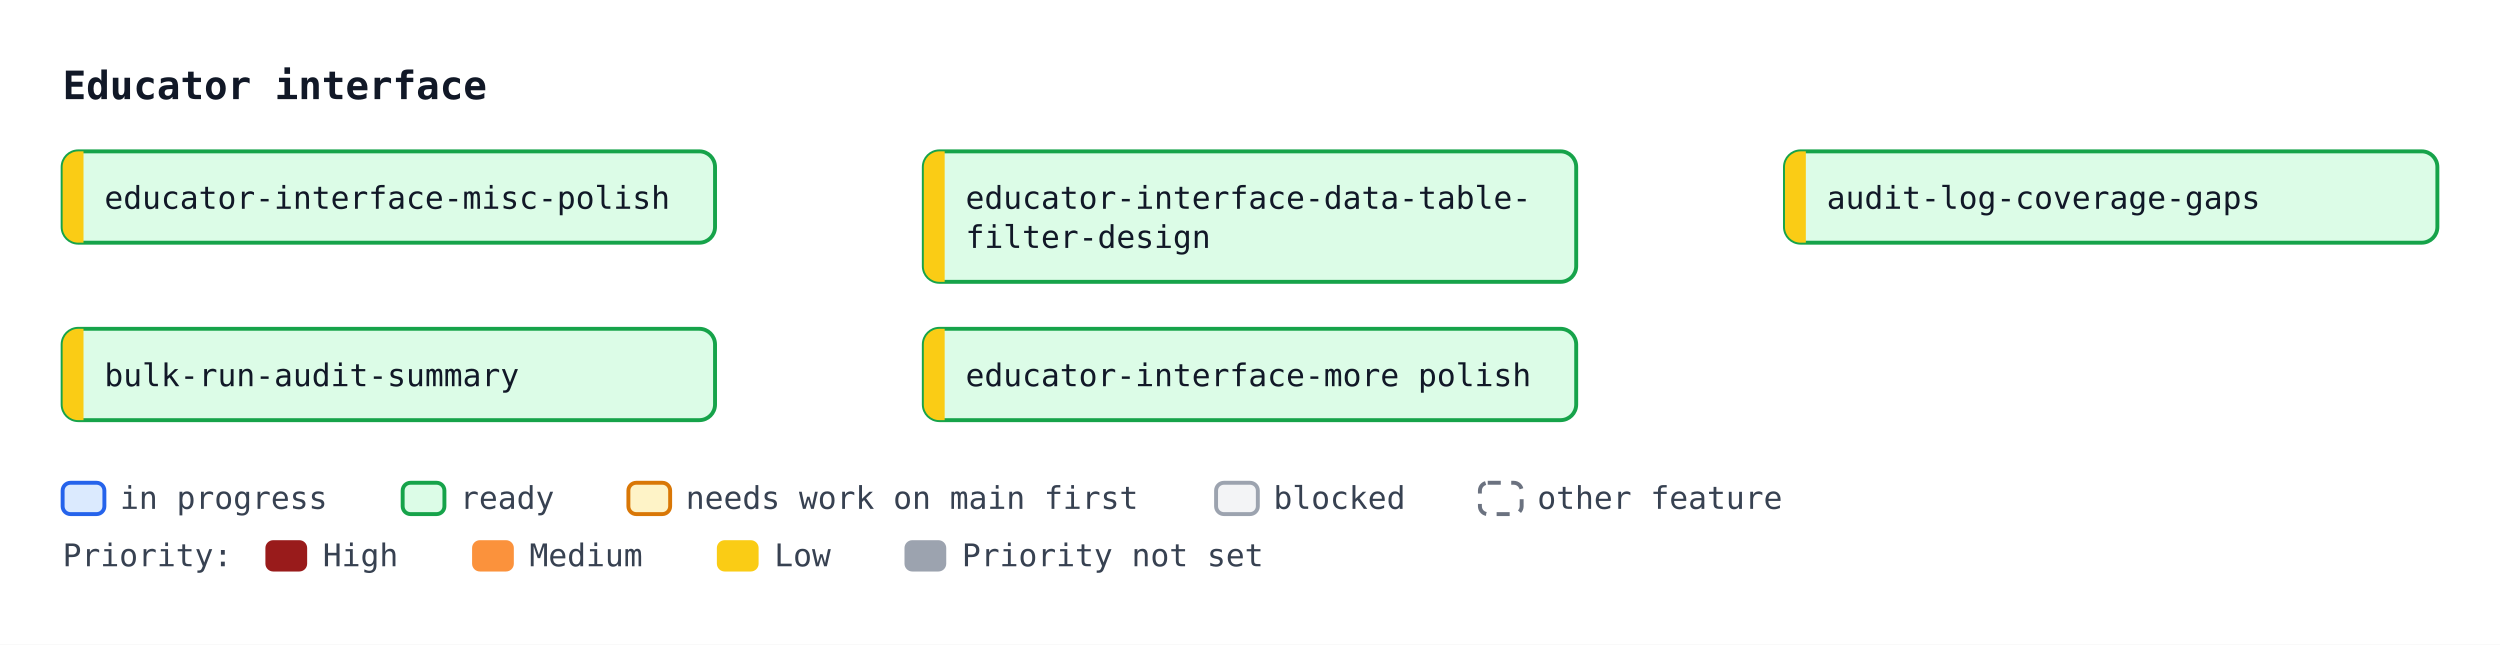
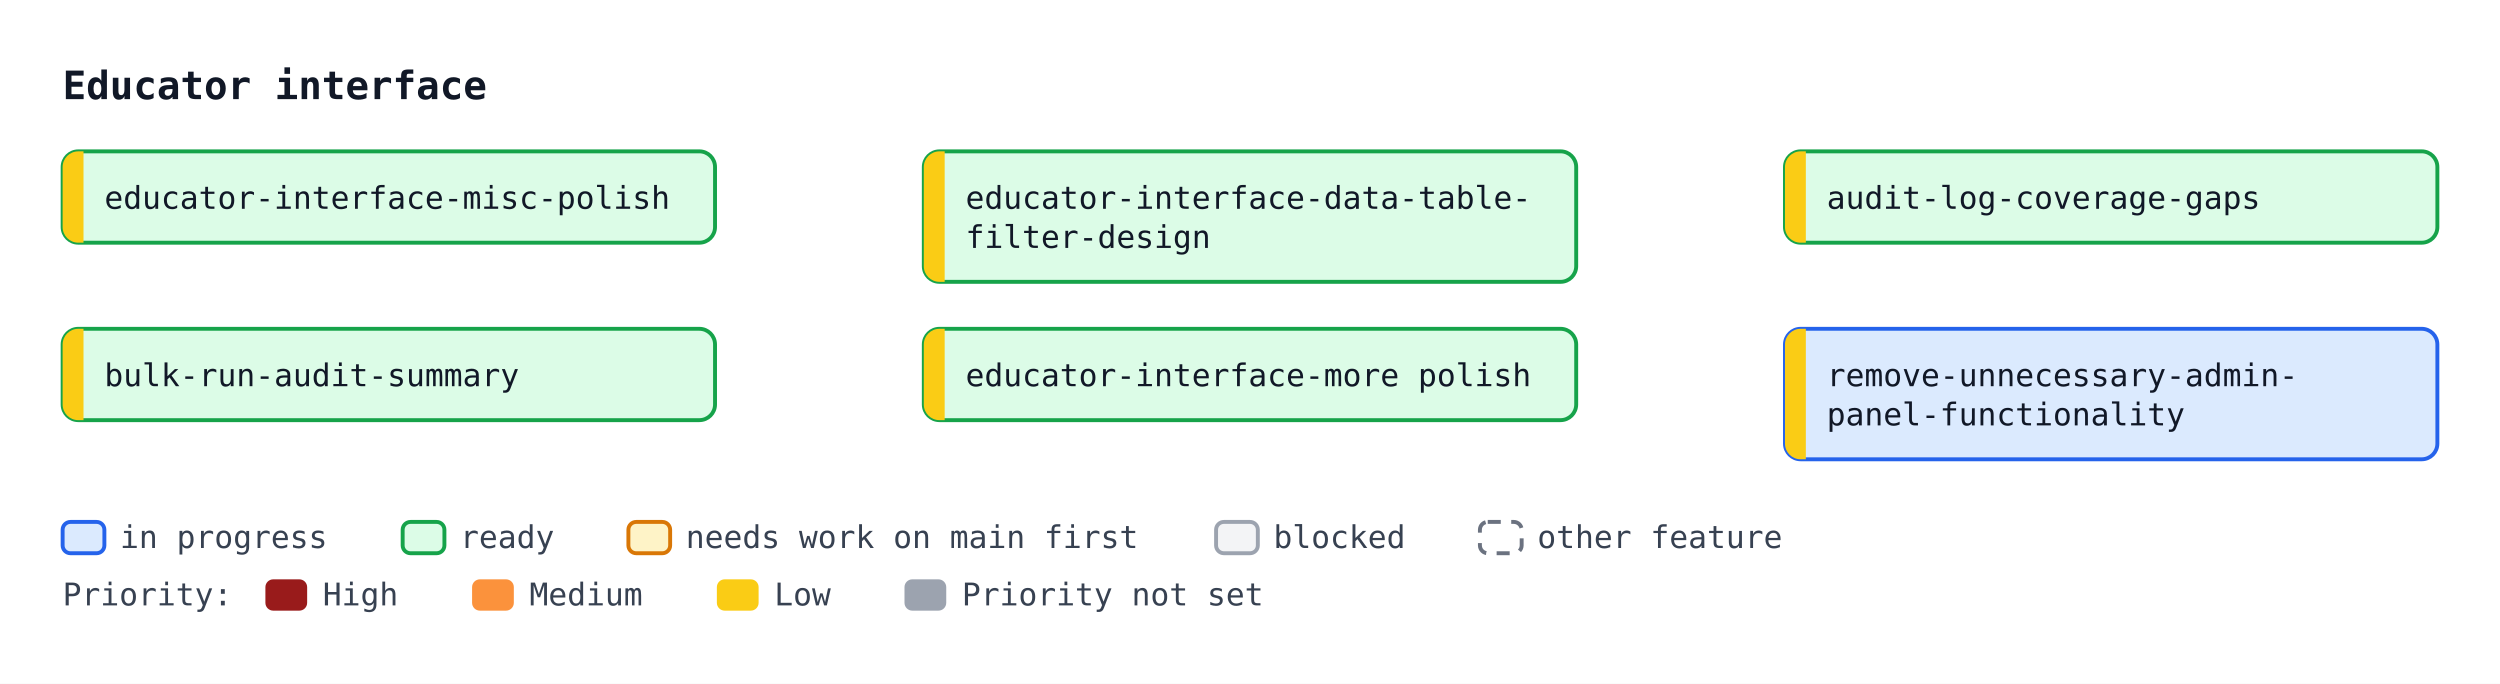
- <svg xmlns="http://www.w3.org/2000/svg" width="958" height="247" viewBox="0 0 958 247" font-family="ui-monospace, SFMono-Regular, Menlo, Consolas, monospace" font-size="12">
+ <svg xmlns="http://www.w3.org/2000/svg" width="958" height="262" viewBox="0 0 958 262" font-family="ui-monospace, SFMono-Regular, Menlo, Consolas, monospace" font-size="12">
  <defs>
    <marker id="arrow" viewBox="0 0 10 10" refX="10" refY="5" markerWidth="7" markerHeight="7" orient="auto-start-reverse">
      <path d="M0,0 L10,5 L0,10 z" fill="#4b5563" />
    </marker>
  </defs>
-   <rect width="958" height="247" fill="#ffffff" />
+   <rect width="958" height="262" fill="#ffffff" />
  <text x="24" y="38" font-size="15" font-weight="bold" fill="#111827">Educator interface</text>
  <rect x="24.0" y="58.0" width="250" height="35" rx="6" fill="#dcfce7" stroke="#16a34a" stroke-width="1.5" />
  <path d="M32.0,58.0 H30.0 A6,6 0 0 0 24.0,64.0 V87.0 A6,6 0 0 0 30.0,93.0 H32.0 Z" fill="#facc15" />
  <text x="40.0" y="80.0" fill="#111827">educator-interface-misc-polish</text>
  <rect x="354.0" y="58.0" width="250" height="50" rx="6" fill="#dcfce7" stroke="#16a34a" stroke-width="1.5" />
  <path d="M362.0,58.0 H360.0 A6,6 0 0 0 354.0,64.0 V102.0 A6,6 0 0 0 360.0,108.0 H362.0 Z" fill="#facc15" />
  <text x="370.0" y="80.0" fill="#111827">educator-interface-data-table-</text>
  <text x="370.0" y="95.0" fill="#111827">filter-design</text>
  <rect x="684.0" y="58.0" width="250" height="35" rx="6" fill="#dcfce7" stroke="#16a34a" stroke-width="1.5" />
  <path d="M692.0,58.0 H690.0 A6,6 0 0 0 684.0,64.0 V87.0 A6,6 0 0 0 690.0,93.0 H692.0 Z" fill="#facc15" />
  <text x="700.0" y="80.0" fill="#111827">audit-log-coverage-gaps</text>
  <rect x="24.0" y="126.0" width="250" height="35" rx="6" fill="#dcfce7" stroke="#16a34a" stroke-width="1.5" />
  <path d="M32.0,126.0 H30.0 A6,6 0 0 0 24.0,132.0 V155.0 A6,6 0 0 0 30.0,161.0 H32.0 Z" fill="#facc15" />
  <text x="40.0" y="148.0" fill="#111827">bulk-run-audit-summary</text>
  <rect x="354.0" y="126.0" width="250" height="35" rx="6" fill="#dcfce7" stroke="#16a34a" stroke-width="1.5" />
  <path d="M362.0,126.0 H360.0 A6,6 0 0 0 354.0,132.0 V155.0 A6,6 0 0 0 360.0,161.0 H362.0 Z" fill="#facc15" />
  <text x="370.0" y="148.0" fill="#111827">educator-interface-more polish</text>
-   <rect x="24.0" y="185" width="16" height="12" rx="3" fill="#dbeafe" stroke="#2563eb" stroke-width="1.5" />
-   <text x="46.0" y="195" fill="#374151">in progress</text>
-   <rect x="154.3" y="185" width="16" height="12" rx="3" fill="#dcfce7" stroke="#16a34a" stroke-width="1.5" />
-   <text x="176.3" y="195" fill="#374151">ready</text>
-   <rect x="240.8" y="185" width="16" height="12" rx="3" fill="#fef3c7" stroke="#d97706" stroke-width="1.5" />
-   <text x="262.8" y="195" fill="#374151">needs work on main first</text>
-   <rect x="466.0" y="185" width="16" height="12" rx="3" fill="#f3f4f6" stroke="#9ca3af" stroke-width="1.5" />
-   <text x="488.0" y="195" fill="#374151">blocked</text>
-   <rect x="567.1" y="185" width="16" height="12" rx="3" fill="#ffffff" stroke="#6b7280" stroke-width="1.5" stroke-dasharray="5 4" />
-   <text x="589.1" y="195" fill="#374151">other feature</text>
-   <text x="24" y="217" fill="#374151">Priority:</text>
-   <rect x="101.7" y="207" width="16" height="12" rx="3" fill="#991b1b" />
-   <text x="123.7" y="217" fill="#374151">High</text>
-   <rect x="180.9" y="207" width="16" height="12" rx="3" fill="#fb923c" />
-   <text x="202.9" y="217" fill="#374151">Medium</text>
-   <rect x="274.7" y="207" width="16" height="12" rx="3" fill="#facc15" />
-   <text x="296.7" y="217" fill="#374151">Low</text>
-   <rect x="346.6" y="207" width="16" height="12" rx="3" fill="#9ca3af" />
-   <text x="368.6" y="217" fill="#374151">Priority not set</text>
+   <rect x="684.0" y="126.0" width="250" height="50" rx="6" fill="#dbeafe" stroke="#2563eb" stroke-width="1.5" />
+   <path d="M692.0,126.0 H690.0 A6,6 0 0 0 684.0,132.0 V170.0 A6,6 0 0 0 690.0,176.0 H692.0 Z" fill="#facc15" />
+   <text x="700.0" y="148.0" fill="#111827">remove-unnecessary-admin-</text>
+   <text x="700.0" y="163.0" fill="#111827">panel-functionality</text>
+   <rect x="24.0" y="200" width="16" height="12" rx="3" fill="#dbeafe" stroke="#2563eb" stroke-width="1.5" />
+   <text x="46.0" y="210" fill="#374151">in progress</text>
+   <rect x="154.3" y="200" width="16" height="12" rx="3" fill="#dcfce7" stroke="#16a34a" stroke-width="1.5" />
+   <text x="176.3" y="210" fill="#374151">ready</text>
+   <rect x="240.8" y="200" width="16" height="12" rx="3" fill="#fef3c7" stroke="#d97706" stroke-width="1.5" />
+   <text x="262.8" y="210" fill="#374151">needs work on main first</text>
+   <rect x="466.0" y="200" width="16" height="12" rx="3" fill="#f3f4f6" stroke="#9ca3af" stroke-width="1.5" />
+   <text x="488.0" y="210" fill="#374151">blocked</text>
+   <rect x="567.1" y="200" width="16" height="12" rx="3" fill="#ffffff" stroke="#6b7280" stroke-width="1.5" stroke-dasharray="5 4" />
+   <text x="589.1" y="210" fill="#374151">other feature</text>
+   <text x="24" y="232" fill="#374151">Priority:</text>
+   <rect x="101.7" y="222" width="16" height="12" rx="3" fill="#991b1b" />
+   <text x="123.7" y="232" fill="#374151">High</text>
+   <rect x="180.9" y="222" width="16" height="12" rx="3" fill="#fb923c" />
+   <text x="202.9" y="232" fill="#374151">Medium</text>
+   <rect x="274.7" y="222" width="16" height="12" rx="3" fill="#facc15" />
+   <text x="296.7" y="232" fill="#374151">Low</text>
+   <rect x="346.6" y="222" width="16" height="12" rx="3" fill="#9ca3af" />
+   <text x="368.6" y="232" fill="#374151">Priority not set</text>
</svg>
